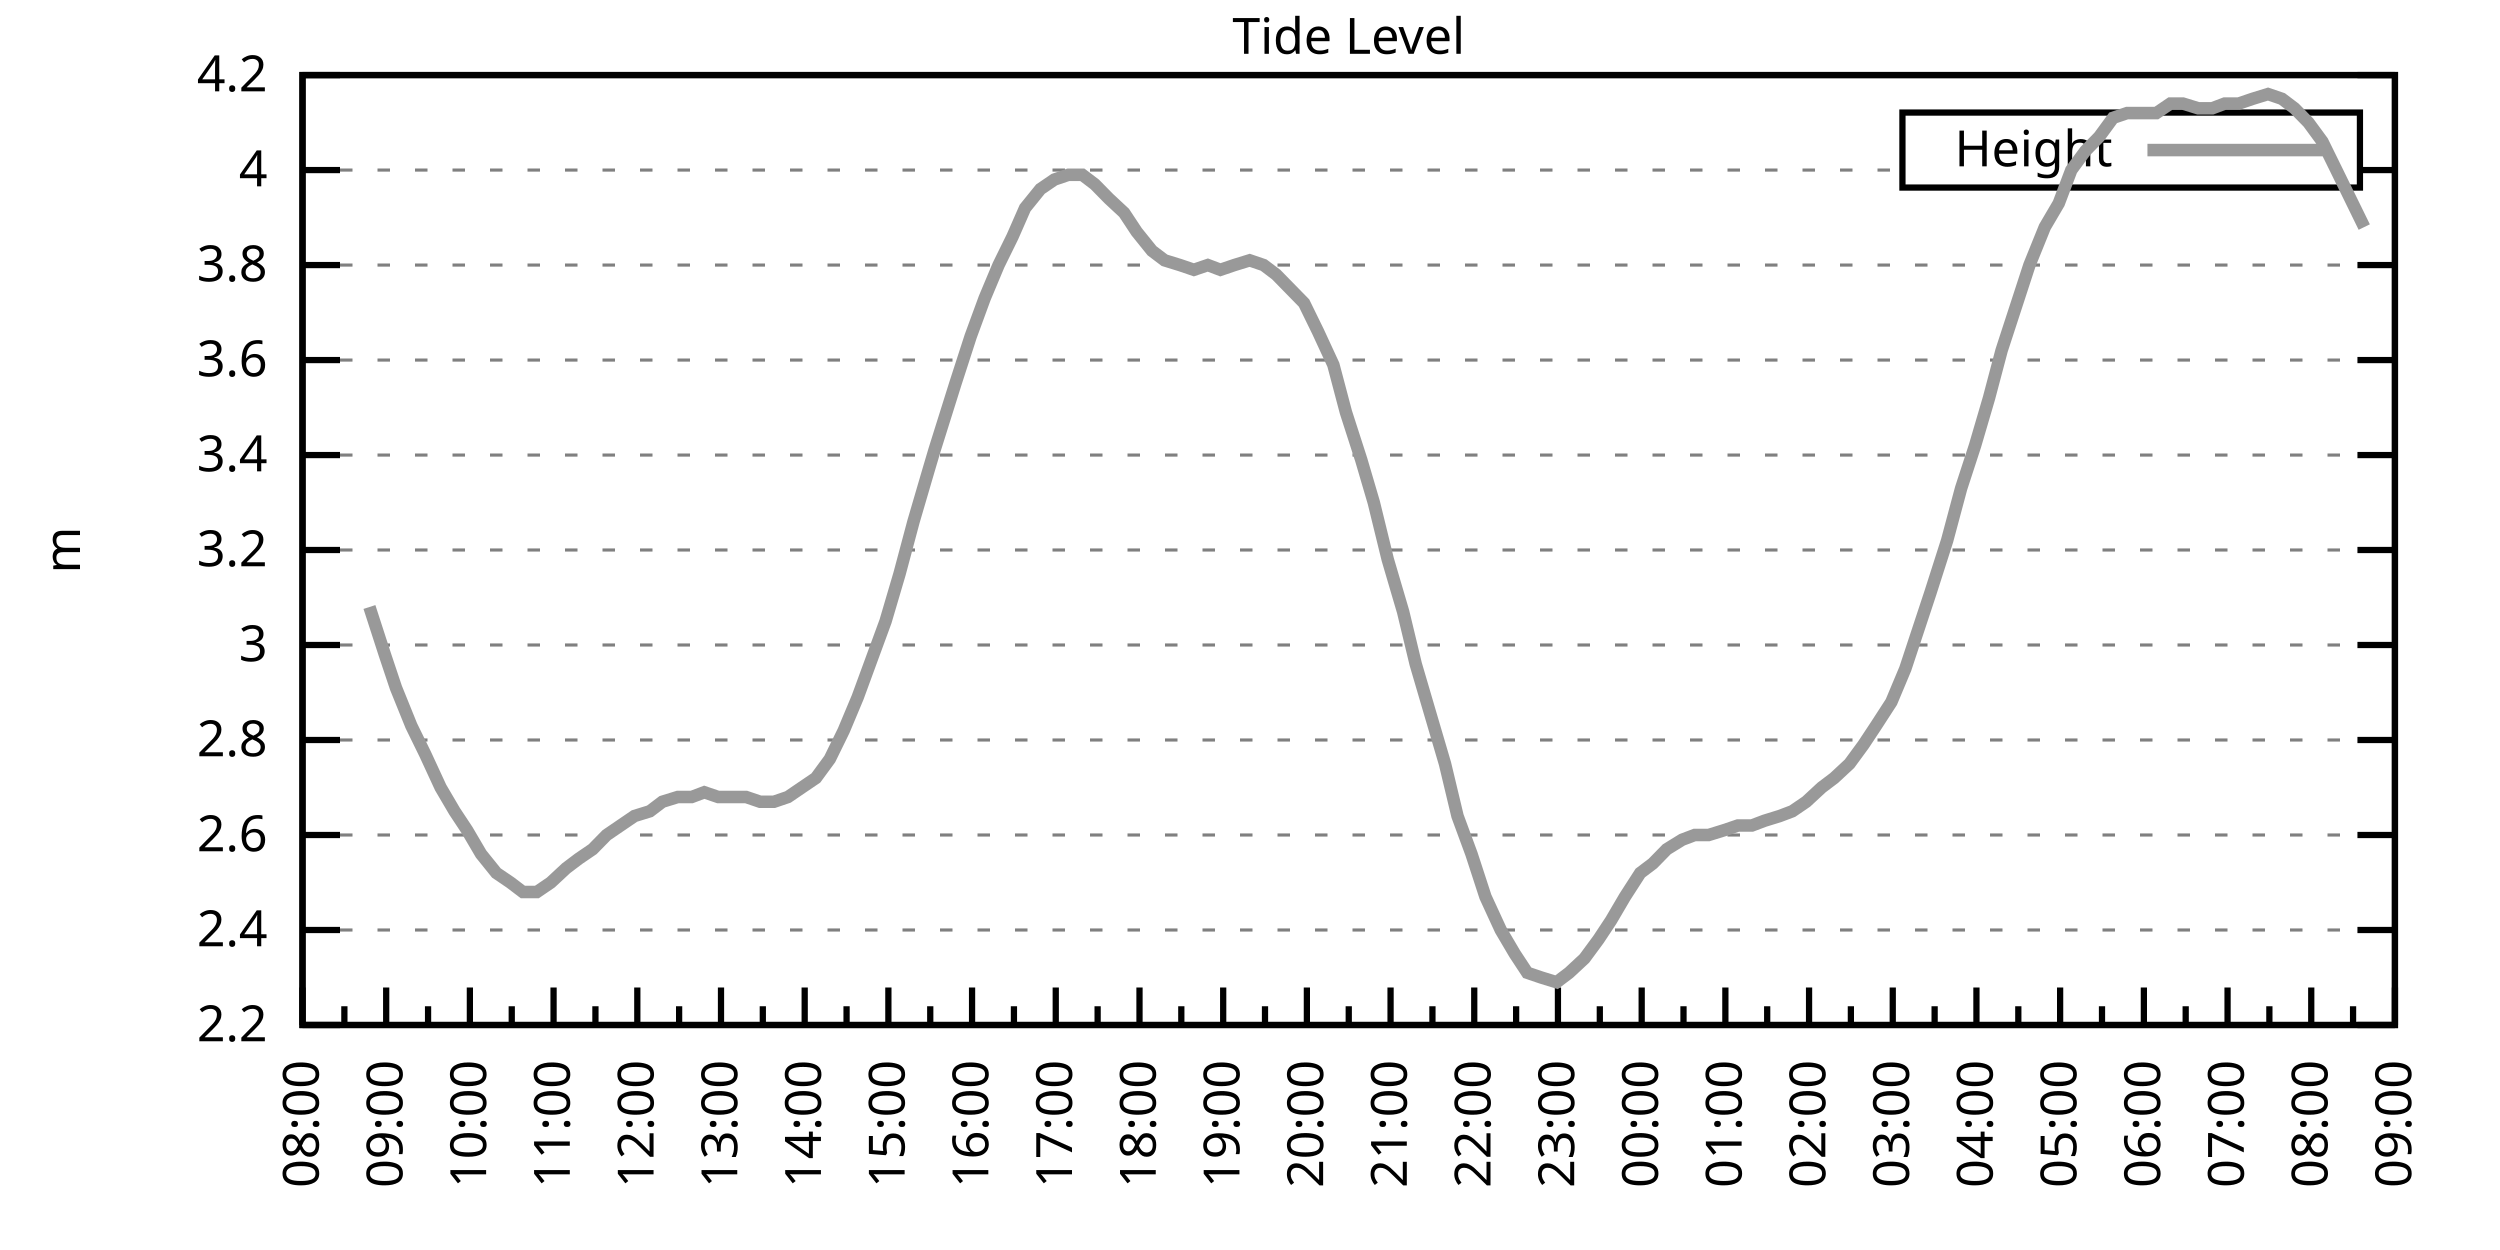
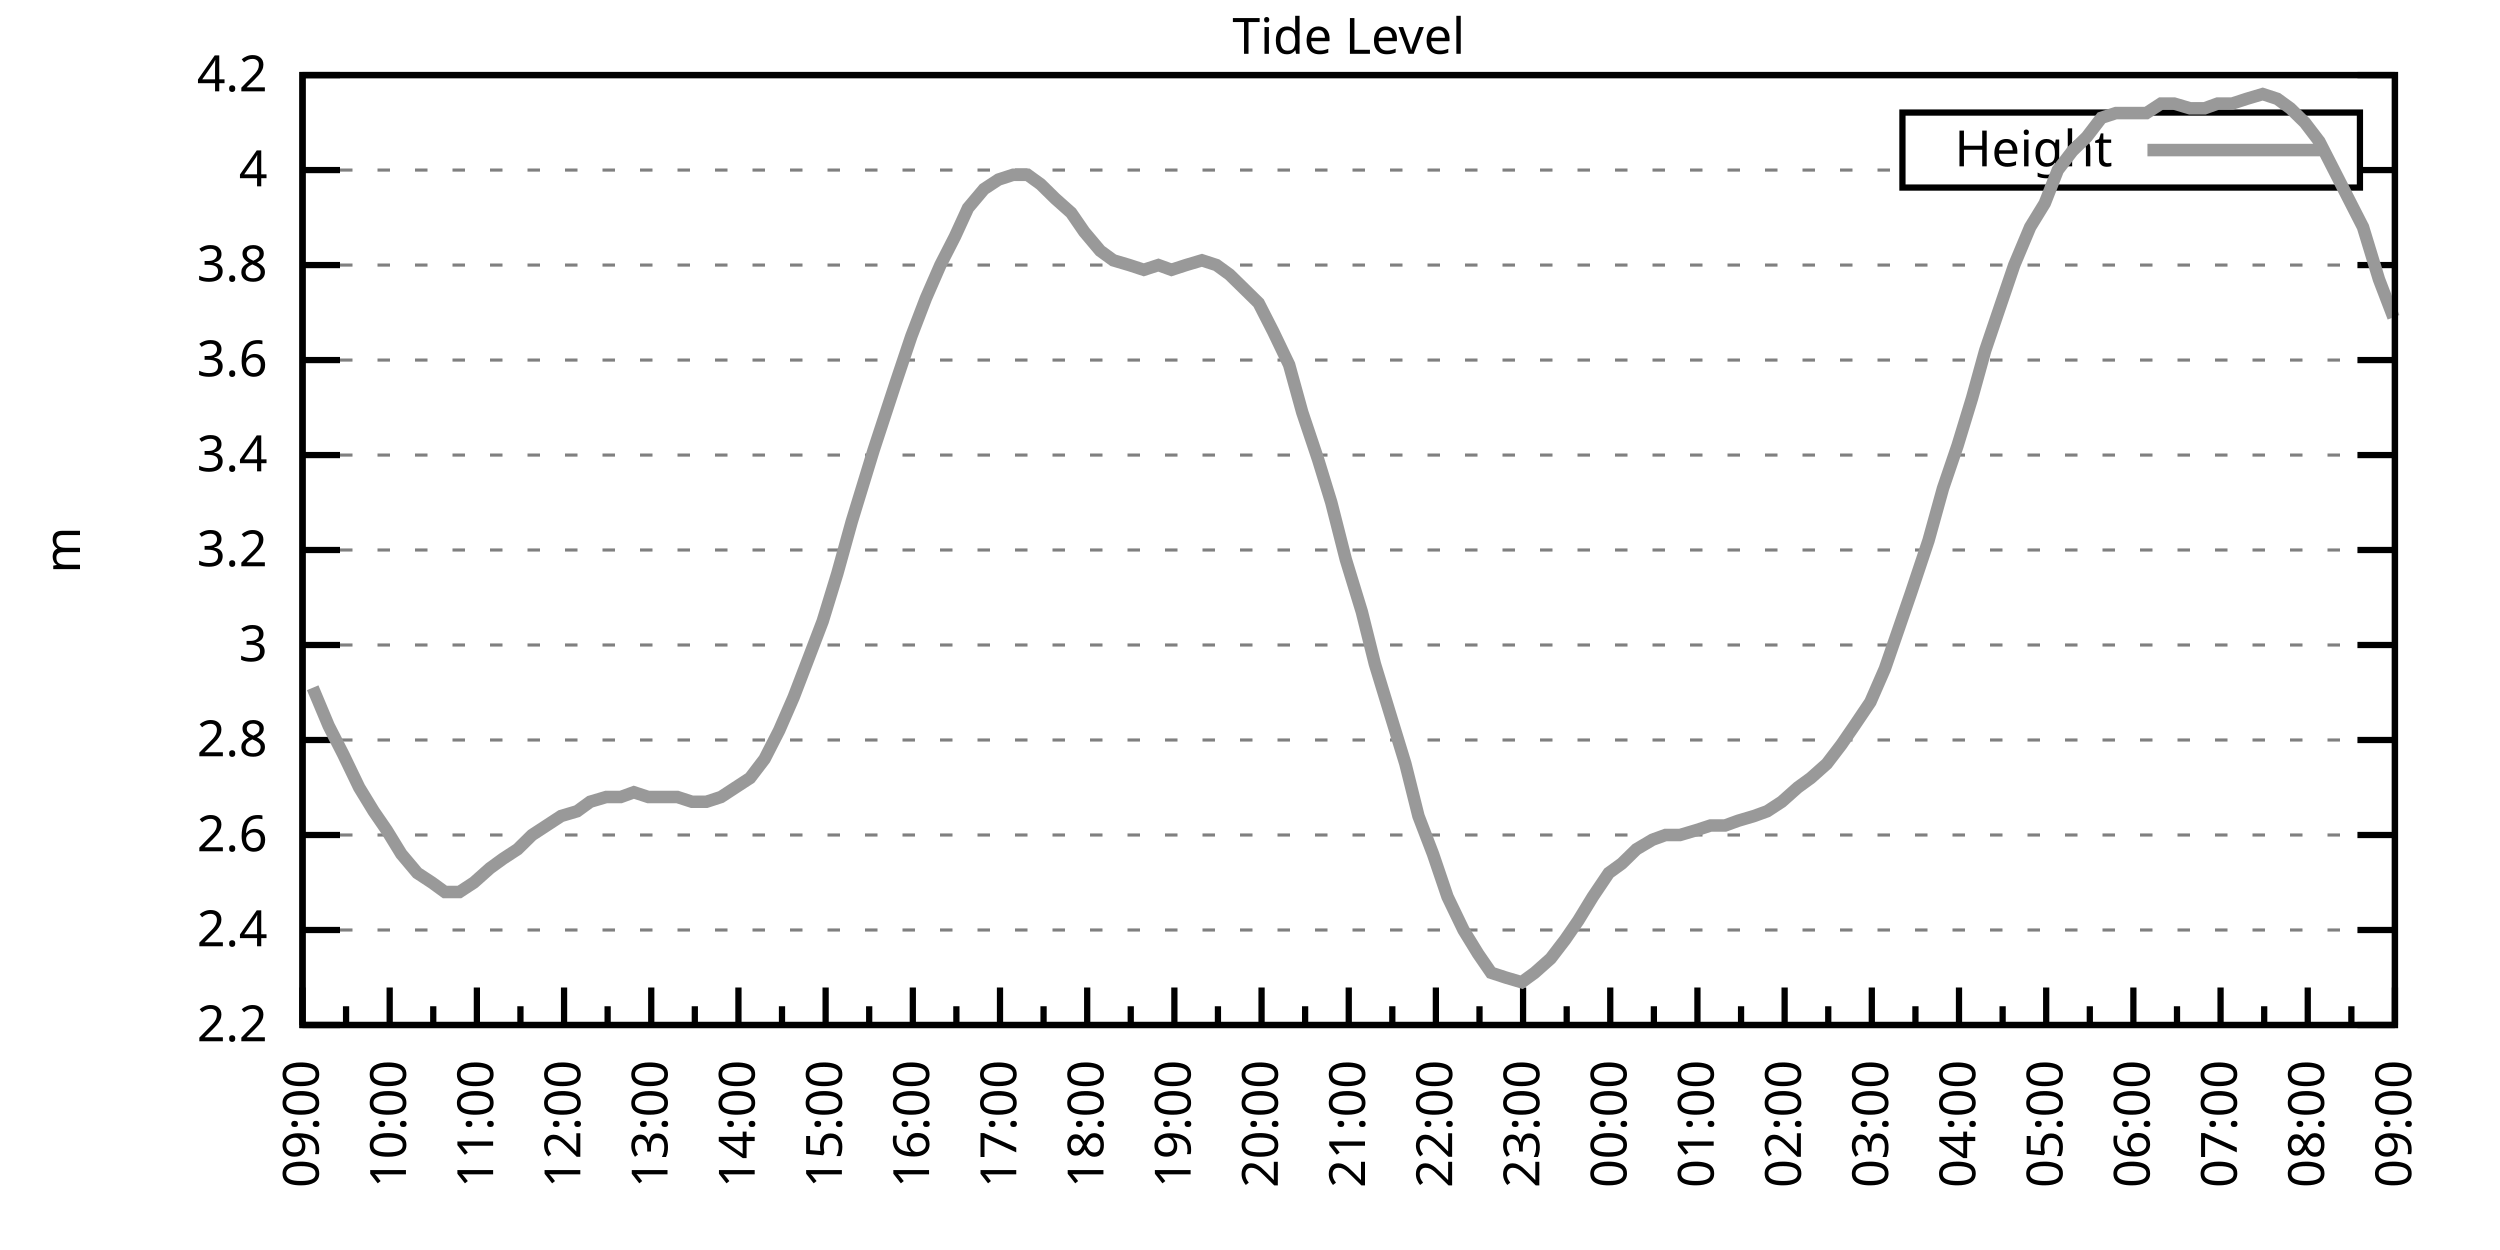
<svg xmlns="http://www.w3.org/2000/svg" xmlns:xlink="http://www.w3.org/1999/xlink" width="400" height="200" viewBox="0 0 400 200">
  <g id="gnuplot_canvas">
    <rect x="0" y="0" width="400" height="200" fill="none" />
    <defs>
      <circle id="gpDot" r="0.5" stroke-width="0.5" stroke="currentColor" />
      <path id="gpPt0" stroke-width="0.333" stroke="currentColor" d="M-1,0 h2 M0,-1 v2" />
      <path id="gpPt1" stroke-width="0.333" stroke="currentColor" d="M-1,-1 L1,1 M1,-1 L-1,1" />
      <path id="gpPt2" stroke-width="0.333" stroke="currentColor" d="M-1,0 L1,0 M0,-1 L0,1 M-1,-1 L1,1 M-1,1 L1,-1" />
      <rect id="gpPt3" stroke-width="0.333" stroke="currentColor" x="-1" y="-1" width="2" height="2" />
      <rect id="gpPt4" stroke-width="0.333" stroke="currentColor" fill="currentColor" x="-1" y="-1" width="2" height="2" />
      <circle id="gpPt5" stroke-width="0.333" stroke="currentColor" cx="0" cy="0" r="1" />
      <use xlink:href="#gpPt5" id="gpPt6" fill="currentColor" stroke="none" />
      <path id="gpPt7" stroke-width="0.333" stroke="currentColor" d="M0,-1.33 L-1.33,0.67 L1.33,0.67 z" />
      <use xlink:href="#gpPt7" id="gpPt8" fill="currentColor" stroke="none" />
      <use xlink:href="#gpPt7" id="gpPt9" stroke="currentColor" transform="rotate(180)" />
      <use xlink:href="#gpPt9" id="gpPt10" fill="currentColor" stroke="none" />
      <use xlink:href="#gpPt3" id="gpPt11" stroke="currentColor" transform="rotate(45)" />
      <use xlink:href="#gpPt11" id="gpPt12" fill="currentColor" stroke="none" />
      <path id="gpPt13" stroke-width="0.333" stroke="currentColor" d="M0,1.330 L1.265,0.411 L0.782,-1.067 L-0.782,-1.076 L-1.265,0.411 z" />
      <use xlink:href="#gpPt13" id="gpPt14" fill="currentColor" stroke="none" />
      <filter id="textbox" filterUnits="objectBoundingBox" x="0" y="0" height="1" width="1">
        <feFlood flood-color="white" flood-opacity="1" result="bgnd" />
        <feComposite in="SourceGraphic" in2="bgnd" operator="atop" />
      </filter>
      <filter id="greybox" filterUnits="objectBoundingBox" x="0" y="0" height="1" width="1">
        <feFlood flood-color="lightgrey" flood-opacity="1" result="grey" />
        <feComposite in="SourceGraphic" in2="grey" operator="atop" />
      </filter>
    </defs>
    <g fill="none" color="white" stroke="currentColor" stroke-width="1.00" stroke-linecap="butt" stroke-linejoin="miter">
</g>
    <g fill="none" color="black" stroke="currentColor" stroke-width="1.00" stroke-linecap="butt" stroke-linejoin="miter">
      <g stroke="none" shape-rendering="crispEdges">
        <polygon fill="rgb(255, 255, 255)" points="48.40,164.00 383.18,164.00 383.18,12.02 48.40,12.02 " />
      </g>
    </g>
    <g fill="none" color="black" stroke="currentColor" stroke-width="1.00" stroke-linecap="butt" stroke-linejoin="miter">
</g>
    <g fill="none" color="black" stroke="black" stroke-width="0.50" stroke-linecap="butt" stroke-linejoin="miter">
</g>
    <g fill="none" color="gray" stroke="currentColor" stroke-width="0.50" stroke-linecap="butt" stroke-linejoin="miter">
      <path stroke="gray" stroke-dasharray="2,4" class="gridline" d="M48.40,164.00 L383.19,164.00  " />
    </g>
    <g fill="none" color="gray" stroke="gray" stroke-width="1.00" stroke-linecap="butt" stroke-linejoin="miter">
</g>
    <g fill="none" color="black" stroke="currentColor" stroke-width="1.00" stroke-linecap="butt" stroke-linejoin="miter">
      <path stroke="black" d="M48.40,164.00 L54.40,164.00 M383.19,164.00 L377.19,164.00  " />
      <g transform="translate(42.80,166.60)" stroke="none" fill="black" font-family="Sans" font-size="8.00" text-anchor="end">
        <text>
          <tspan font-family="Sans"> 2.2</tspan>
        </text>
      </g>
    </g>
    <g fill="none" color="black" stroke="currentColor" stroke-width="1.00" stroke-linecap="butt" stroke-linejoin="miter">
</g>
    <g fill="none" color="black" stroke="black" stroke-width="0.50" stroke-linecap="butt" stroke-linejoin="miter">
</g>
    <g fill="none" color="gray" stroke="currentColor" stroke-width="0.50" stroke-linecap="butt" stroke-linejoin="miter">
      <path stroke="gray" stroke-dasharray="2,4" class="gridline" d="M48.40,148.80 L383.19,148.80  " />
    </g>
    <g fill="none" color="gray" stroke="gray" stroke-width="1.00" stroke-linecap="butt" stroke-linejoin="miter">
</g>
    <g fill="none" color="black" stroke="currentColor" stroke-width="1.00" stroke-linecap="butt" stroke-linejoin="miter">
      <path stroke="black" d="M48.40,148.80 L54.40,148.80 M383.19,148.80 L377.19,148.80  " />
      <g transform="translate(42.80,151.40)" stroke="none" fill="black" font-family="Sans" font-size="8.00" text-anchor="end">
        <text>
          <tspan font-family="Sans"> 2.4</tspan>
        </text>
      </g>
    </g>
    <g fill="none" color="black" stroke="currentColor" stroke-width="1.00" stroke-linecap="butt" stroke-linejoin="miter">
</g>
    <g fill="none" color="black" stroke="black" stroke-width="0.50" stroke-linecap="butt" stroke-linejoin="miter">
</g>
    <g fill="none" color="gray" stroke="currentColor" stroke-width="0.50" stroke-linecap="butt" stroke-linejoin="miter">
      <path stroke="gray" stroke-dasharray="2,4" class="gridline" d="M48.40,133.60 L383.19,133.60  " />
    </g>
    <g fill="none" color="gray" stroke="gray" stroke-width="1.00" stroke-linecap="butt" stroke-linejoin="miter">
</g>
    <g fill="none" color="black" stroke="currentColor" stroke-width="1.00" stroke-linecap="butt" stroke-linejoin="miter">
      <path stroke="black" d="M48.40,133.60 L54.40,133.60 M383.19,133.60 L377.19,133.60  " />
      <g transform="translate(42.80,136.20)" stroke="none" fill="black" font-family="Sans" font-size="8.00" text-anchor="end">
        <text>
          <tspan font-family="Sans"> 2.6</tspan>
        </text>
      </g>
    </g>
    <g fill="none" color="black" stroke="currentColor" stroke-width="1.00" stroke-linecap="butt" stroke-linejoin="miter">
</g>
    <g fill="none" color="black" stroke="black" stroke-width="0.50" stroke-linecap="butt" stroke-linejoin="miter">
</g>
    <g fill="none" color="gray" stroke="currentColor" stroke-width="0.50" stroke-linecap="butt" stroke-linejoin="miter">
      <path stroke="gray" stroke-dasharray="2,4" class="gridline" d="M48.40,118.40 L383.19,118.40  " />
    </g>
    <g fill="none" color="gray" stroke="gray" stroke-width="1.00" stroke-linecap="butt" stroke-linejoin="miter">
</g>
    <g fill="none" color="black" stroke="currentColor" stroke-width="1.00" stroke-linecap="butt" stroke-linejoin="miter">
      <path stroke="black" d="M48.40,118.40 L54.40,118.40 M383.19,118.40 L377.19,118.40  " />
      <g transform="translate(42.80,121.00)" stroke="none" fill="black" font-family="Sans" font-size="8.00" text-anchor="end">
        <text>
          <tspan font-family="Sans"> 2.8</tspan>
        </text>
      </g>
    </g>
    <g fill="none" color="black" stroke="currentColor" stroke-width="1.00" stroke-linecap="butt" stroke-linejoin="miter">
</g>
    <g fill="none" color="black" stroke="black" stroke-width="0.50" stroke-linecap="butt" stroke-linejoin="miter">
</g>
    <g fill="none" color="gray" stroke="currentColor" stroke-width="0.50" stroke-linecap="butt" stroke-linejoin="miter">
      <path stroke="gray" stroke-dasharray="2,4" class="gridline" d="M48.40,103.20 L383.19,103.20  " />
    </g>
    <g fill="none" color="gray" stroke="gray" stroke-width="1.00" stroke-linecap="butt" stroke-linejoin="miter">
</g>
    <g fill="none" color="black" stroke="currentColor" stroke-width="1.00" stroke-linecap="butt" stroke-linejoin="miter">
      <path stroke="black" d="M48.40,103.20 L54.40,103.20 M383.19,103.20 L377.19,103.20  " />
      <g transform="translate(42.80,105.80)" stroke="none" fill="black" font-family="Sans" font-size="8.00" text-anchor="end">
        <text>
          <tspan font-family="Sans"> 3</tspan>
        </text>
      </g>
    </g>
    <g fill="none" color="black" stroke="currentColor" stroke-width="1.00" stroke-linecap="butt" stroke-linejoin="miter">
</g>
    <g fill="none" color="black" stroke="black" stroke-width="0.50" stroke-linecap="butt" stroke-linejoin="miter">
</g>
    <g fill="none" color="gray" stroke="currentColor" stroke-width="0.50" stroke-linecap="butt" stroke-linejoin="miter">
      <path stroke="gray" stroke-dasharray="2,4" class="gridline" d="M48.40,88.00 L383.19,88.00  " />
    </g>
    <g fill="none" color="gray" stroke="gray" stroke-width="1.00" stroke-linecap="butt" stroke-linejoin="miter">
</g>
    <g fill="none" color="black" stroke="currentColor" stroke-width="1.00" stroke-linecap="butt" stroke-linejoin="miter">
      <path stroke="black" d="M48.40,88.00 L54.40,88.00 M383.19,88.00 L377.19,88.00  " />
      <g transform="translate(42.80,90.60)" stroke="none" fill="black" font-family="Sans" font-size="8.00" text-anchor="end">
        <text>
          <tspan font-family="Sans"> 3.2</tspan>
        </text>
      </g>
    </g>
    <g fill="none" color="black" stroke="currentColor" stroke-width="1.00" stroke-linecap="butt" stroke-linejoin="miter">
</g>
    <g fill="none" color="black" stroke="black" stroke-width="0.50" stroke-linecap="butt" stroke-linejoin="miter">
</g>
    <g fill="none" color="gray" stroke="currentColor" stroke-width="0.50" stroke-linecap="butt" stroke-linejoin="miter">
      <path stroke="gray" stroke-dasharray="2,4" class="gridline" d="M48.40,72.81 L383.19,72.81  " />
    </g>
    <g fill="none" color="gray" stroke="gray" stroke-width="1.00" stroke-linecap="butt" stroke-linejoin="miter">
</g>
    <g fill="none" color="black" stroke="currentColor" stroke-width="1.00" stroke-linecap="butt" stroke-linejoin="miter">
      <path stroke="black" d="M48.40,72.81 L54.40,72.81 M383.19,72.81 L377.19,72.81  " />
      <g transform="translate(42.80,75.41)" stroke="none" fill="black" font-family="Sans" font-size="8.00" text-anchor="end">
        <text>
          <tspan font-family="Sans"> 3.4</tspan>
        </text>
      </g>
    </g>
    <g fill="none" color="black" stroke="currentColor" stroke-width="1.00" stroke-linecap="butt" stroke-linejoin="miter">
</g>
    <g fill="none" color="black" stroke="black" stroke-width="0.50" stroke-linecap="butt" stroke-linejoin="miter">
</g>
    <g fill="none" color="gray" stroke="currentColor" stroke-width="0.50" stroke-linecap="butt" stroke-linejoin="miter">
      <path stroke="gray" stroke-dasharray="2,4" class="gridline" d="M48.40,57.61 L383.19,57.61  " />
    </g>
    <g fill="none" color="gray" stroke="gray" stroke-width="1.00" stroke-linecap="butt" stroke-linejoin="miter">
</g>
    <g fill="none" color="black" stroke="currentColor" stroke-width="1.00" stroke-linecap="butt" stroke-linejoin="miter">
      <path stroke="black" d="M48.40,57.61 L54.40,57.61 M383.19,57.61 L377.19,57.61  " />
      <g transform="translate(42.80,60.21)" stroke="none" fill="black" font-family="Sans" font-size="8.00" text-anchor="end">
        <text>
          <tspan font-family="Sans"> 3.6</tspan>
        </text>
      </g>
    </g>
    <g fill="none" color="black" stroke="currentColor" stroke-width="1.00" stroke-linecap="butt" stroke-linejoin="miter">
</g>
    <g fill="none" color="black" stroke="black" stroke-width="0.50" stroke-linecap="butt" stroke-linejoin="miter">
</g>
    <g fill="none" color="gray" stroke="currentColor" stroke-width="0.50" stroke-linecap="butt" stroke-linejoin="miter">
      <path stroke="gray" stroke-dasharray="2,4" class="gridline" d="M48.40,42.41 L383.19,42.41  " />
    </g>
    <g fill="none" color="gray" stroke="gray" stroke-width="1.00" stroke-linecap="butt" stroke-linejoin="miter">
</g>
    <g fill="none" color="black" stroke="currentColor" stroke-width="1.00" stroke-linecap="butt" stroke-linejoin="miter">
      <path stroke="black" d="M48.40,42.41 L54.40,42.41 M383.19,42.41 L377.19,42.41  " />
      <g transform="translate(42.80,45.01)" stroke="none" fill="black" font-family="Sans" font-size="8.00" text-anchor="end">
        <text>
          <tspan font-family="Sans"> 3.8</tspan>
        </text>
      </g>
    </g>
    <g fill="none" color="black" stroke="currentColor" stroke-width="1.00" stroke-linecap="butt" stroke-linejoin="miter">
</g>
    <g fill="none" color="black" stroke="black" stroke-width="0.50" stroke-linecap="butt" stroke-linejoin="miter">
</g>
    <g fill="none" color="gray" stroke="currentColor" stroke-width="0.50" stroke-linecap="butt" stroke-linejoin="miter">
      <path stroke="gray" stroke-dasharray="2,4" class="gridline" d="M48.40,27.21 L304.39,27.21 M377.59,27.21 L383.19,27.21  " />
    </g>
    <g fill="none" color="gray" stroke="gray" stroke-width="1.00" stroke-linecap="butt" stroke-linejoin="miter">
</g>
    <g fill="none" color="black" stroke="currentColor" stroke-width="1.00" stroke-linecap="butt" stroke-linejoin="miter">
      <path stroke="black" d="M48.40,27.21 L54.40,27.21 M383.19,27.21 L377.19,27.21  " />
      <g transform="translate(42.80,29.81)" stroke="none" fill="black" font-family="Sans" font-size="8.00" text-anchor="end">
        <text>
          <tspan font-family="Sans"> 4</tspan>
        </text>
      </g>
    </g>
    <g fill="none" color="black" stroke="currentColor" stroke-width="1.00" stroke-linecap="butt" stroke-linejoin="miter">
</g>
    <g fill="none" color="black" stroke="black" stroke-width="0.50" stroke-linecap="butt" stroke-linejoin="miter">
</g>
    <g fill="none" color="gray" stroke="currentColor" stroke-width="0.50" stroke-linecap="butt" stroke-linejoin="miter">
      <path stroke="gray" stroke-dasharray="2,4" class="gridline" d="M48.40,12.01 L383.19,12.01  " />
    </g>
    <g fill="none" color="gray" stroke="gray" stroke-width="1.00" stroke-linecap="butt" stroke-linejoin="miter">
</g>
    <g fill="none" color="black" stroke="currentColor" stroke-width="1.00" stroke-linecap="butt" stroke-linejoin="miter">
      <path stroke="black" d="M48.40,12.01 L54.40,12.01 M383.19,12.01 L377.19,12.01  " />
      <g transform="translate(42.80,14.61)" stroke="none" fill="black" font-family="Sans" font-size="8.00" text-anchor="end">
        <text>
          <tspan font-family="Sans"> 4.2</tspan>
        </text>
      </g>
    </g>
    <g fill="none" color="black" stroke="currentColor" stroke-width="1.00" stroke-linecap="butt" stroke-linejoin="miter">
      <path stroke="black" d="M48.40,164.00 L48.40,158.00  " />
      <g transform="translate(51.00,169.60) rotate(270)" stroke="none" fill="black" font-family="Sans" font-size="8.00" text-anchor="end">
        <text>
+           <tspan font-family="Sans">09:00</tspan>
+         </text>
+       </g>
+     </g>
+     <g fill="none" color="black" stroke="currentColor" stroke-width="1.00" stroke-linecap="butt" stroke-linejoin="miter">
+       <path stroke="black" d="M55.37,164.00 L55.37,161.00 M62.35,164.00 L62.35,158.00  " />
+       <g transform="translate(64.95,169.60) rotate(270)" stroke="none" fill="black" font-family="Sans" font-size="8.00" text-anchor="end">
+         <text>
+           <tspan font-family="Sans">10:00</tspan>
+         </text>
+       </g>
+     </g>
+     <g fill="none" color="black" stroke="currentColor" stroke-width="1.00" stroke-linecap="butt" stroke-linejoin="miter">
+       <path stroke="black" d="M69.32,164.00 L69.32,161.00 M76.30,164.00 L76.30,158.00  " />
+       <g transform="translate(78.90,169.60) rotate(270)" stroke="none" fill="black" font-family="Sans" font-size="8.00" text-anchor="end">
+         <text>
+           <tspan font-family="Sans">11:00</tspan>
+         </text>
+       </g>
+     </g>
+     <g fill="none" color="black" stroke="currentColor" stroke-width="1.00" stroke-linecap="butt" stroke-linejoin="miter">
+       <path stroke="black" d="M83.27,164.00 L83.27,161.00 M90.25,164.00 L90.25,158.00  " />
+       <g transform="translate(92.85,169.60) rotate(270)" stroke="none" fill="black" font-family="Sans" font-size="8.00" text-anchor="end">
+         <text>
+           <tspan font-family="Sans">12:00</tspan>
+         </text>
+       </g>
+     </g>
+     <g fill="none" color="black" stroke="currentColor" stroke-width="1.00" stroke-linecap="butt" stroke-linejoin="miter">
+       <path stroke="black" d="M97.22,164.00 L97.22,161.00 M104.20,164.00 L104.20,158.00  " />
+       <g transform="translate(106.80,169.60) rotate(270)" stroke="none" fill="black" font-family="Sans" font-size="8.00" text-anchor="end">
+         <text>
+           <tspan font-family="Sans">13:00</tspan>
+         </text>
+       </g>
+     </g>
+     <g fill="none" color="black" stroke="currentColor" stroke-width="1.00" stroke-linecap="butt" stroke-linejoin="miter">
+       <path stroke="black" d="M111.17,164.00 L111.17,161.00 M118.15,164.00 L118.15,158.00  " />
+       <g transform="translate(120.75,169.60) rotate(270)" stroke="none" fill="black" font-family="Sans" font-size="8.00" text-anchor="end">
+         <text>
+           <tspan font-family="Sans">14:00</tspan>
+         </text>
+       </g>
+     </g>
+     <g fill="none" color="black" stroke="currentColor" stroke-width="1.00" stroke-linecap="butt" stroke-linejoin="miter">
+       <path stroke="black" d="M125.12,164.00 L125.12,161.00 M132.10,164.00 L132.10,158.00  " />
+       <g transform="translate(134.70,169.60) rotate(270)" stroke="none" fill="black" font-family="Sans" font-size="8.00" text-anchor="end">
+         <text>
+           <tspan font-family="Sans">15:00</tspan>
+         </text>
+       </g>
+     </g>
+     <g fill="none" color="black" stroke="currentColor" stroke-width="1.00" stroke-linecap="butt" stroke-linejoin="miter">
+       <path stroke="black" d="M139.07,164.00 L139.07,161.00 M146.05,164.00 L146.05,158.00  " />
+       <g transform="translate(148.65,169.60) rotate(270)" stroke="none" fill="black" font-family="Sans" font-size="8.00" text-anchor="end">
+         <text>
+           <tspan font-family="Sans">16:00</tspan>
+         </text>
+       </g>
+     </g>
+     <g fill="none" color="black" stroke="currentColor" stroke-width="1.00" stroke-linecap="butt" stroke-linejoin="miter">
+       <path stroke="black" d="M153.02,164.00 L153.02,161.00 M160.00,164.00 L160.00,158.00  " />
+       <g transform="translate(162.60,169.60) rotate(270)" stroke="none" fill="black" font-family="Sans" font-size="8.00" text-anchor="end">
+         <text>
+           <tspan font-family="Sans">17:00</tspan>
+         </text>
+       </g>
+     </g>
+     <g fill="none" color="black" stroke="currentColor" stroke-width="1.00" stroke-linecap="butt" stroke-linejoin="miter">
+       <path stroke="black" d="M166.97,164.00 L166.97,161.00 M173.95,164.00 L173.95,158.00  " />
+       <g transform="translate(176.55,169.60) rotate(270)" stroke="none" fill="black" font-family="Sans" font-size="8.00" text-anchor="end">
+         <text>
+           <tspan font-family="Sans">18:00</tspan>
+         </text>
+       </g>
+     </g>
+     <g fill="none" color="black" stroke="currentColor" stroke-width="1.00" stroke-linecap="butt" stroke-linejoin="miter">
+       <path stroke="black" d="M180.92,164.00 L180.92,161.00 M187.90,164.00 L187.90,158.00  " />
+       <g transform="translate(190.50,169.60) rotate(270)" stroke="none" fill="black" font-family="Sans" font-size="8.00" text-anchor="end">
+         <text>
+           <tspan font-family="Sans">19:00</tspan>
+         </text>
+       </g>
+     </g>
+     <g fill="none" color="black" stroke="currentColor" stroke-width="1.00" stroke-linecap="butt" stroke-linejoin="miter">
+       <path stroke="black" d="M194.87,164.00 L194.87,161.00 M201.85,164.00 L201.85,158.00  " />
+       <g transform="translate(204.45,169.60) rotate(270)" stroke="none" fill="black" font-family="Sans" font-size="8.00" text-anchor="end">
+         <text>
+           <tspan font-family="Sans">20:00</tspan>
+         </text>
+       </g>
+     </g>
+     <g fill="none" color="black" stroke="currentColor" stroke-width="1.00" stroke-linecap="butt" stroke-linejoin="miter">
+       <path stroke="black" d="M208.82,164.00 L208.82,161.00 M215.80,164.00 L215.80,158.00  " />
+       <g transform="translate(218.40,169.60) rotate(270)" stroke="none" fill="black" font-family="Sans" font-size="8.00" text-anchor="end">
+         <text>
+           <tspan font-family="Sans">21:00</tspan>
+         </text>
+       </g>
+     </g>
+     <g fill="none" color="black" stroke="currentColor" stroke-width="1.00" stroke-linecap="butt" stroke-linejoin="miter">
+       <path stroke="black" d="M222.77,164.00 L222.77,161.00 M229.74,164.00 L229.74,158.00  " />
+       <g transform="translate(232.34,169.60) rotate(270)" stroke="none" fill="black" font-family="Sans" font-size="8.00" text-anchor="end">
+         <text>
+           <tspan font-family="Sans">22:00</tspan>
+         </text>
+       </g>
+     </g>
+     <g fill="none" color="black" stroke="currentColor" stroke-width="1.00" stroke-linecap="butt" stroke-linejoin="miter">
+       <path stroke="black" d="M236.72,164.00 L236.72,161.00 M243.69,164.00 L243.69,158.00  " />
+       <g transform="translate(246.29,169.60) rotate(270)" stroke="none" fill="black" font-family="Sans" font-size="8.00" text-anchor="end">
+         <text>
+           <tspan font-family="Sans">23:00</tspan>
+         </text>
+       </g>
+     </g>
+     <g fill="none" color="black" stroke="currentColor" stroke-width="1.00" stroke-linecap="butt" stroke-linejoin="miter">
+       <path stroke="black" d="M250.67,164.00 L250.67,161.00 M257.64,164.00 L257.64,158.00  " />
+       <g transform="translate(260.24,169.60) rotate(270)" stroke="none" fill="black" font-family="Sans" font-size="8.00" text-anchor="end">
+         <text>
+           <tspan font-family="Sans">00:00</tspan>
+         </text>
+       </g>
+     </g>
+     <g fill="none" color="black" stroke="currentColor" stroke-width="1.00" stroke-linecap="butt" stroke-linejoin="miter">
+       <path stroke="black" d="M264.62,164.00 L264.62,161.00 M271.59,164.00 L271.59,158.00  " />
+       <g transform="translate(274.19,169.60) rotate(270)" stroke="none" fill="black" font-family="Sans" font-size="8.00" text-anchor="end">
+         <text>
+           <tspan font-family="Sans">01:00</tspan>
+         </text>
+       </g>
+     </g>
+     <g fill="none" color="black" stroke="currentColor" stroke-width="1.00" stroke-linecap="butt" stroke-linejoin="miter">
+       <path stroke="black" d="M278.57,164.00 L278.57,161.00 M285.54,164.00 L285.54,158.00  " />
+       <g transform="translate(288.14,169.60) rotate(270)" stroke="none" fill="black" font-family="Sans" font-size="8.00" text-anchor="end">
+         <text>
+           <tspan font-family="Sans">02:00</tspan>
+         </text>
+       </g>
+     </g>
+     <g fill="none" color="black" stroke="currentColor" stroke-width="1.00" stroke-linecap="butt" stroke-linejoin="miter">
+       <path stroke="black" d="M292.52,164.00 L292.52,161.00 M299.49,164.00 L299.49,158.00  " />
+       <g transform="translate(302.09,169.60) rotate(270)" stroke="none" fill="black" font-family="Sans" font-size="8.00" text-anchor="end">
+         <text>
+           <tspan font-family="Sans">03:00</tspan>
+         </text>
+       </g>
+     </g>
+     <g fill="none" color="black" stroke="currentColor" stroke-width="1.00" stroke-linecap="butt" stroke-linejoin="miter">
+       <path stroke="black" d="M306.47,164.00 L306.47,161.00 M313.44,164.00 L313.44,158.00  " />
+       <g transform="translate(316.04,169.60) rotate(270)" stroke="none" fill="black" font-family="Sans" font-size="8.00" text-anchor="end">
+         <text>
+           <tspan font-family="Sans">04:00</tspan>
+         </text>
+       </g>
+     </g>
+     <g fill="none" color="black" stroke="currentColor" stroke-width="1.00" stroke-linecap="butt" stroke-linejoin="miter">
+       <path stroke="black" d="M320.42,164.00 L320.42,161.00 M327.39,164.00 L327.39,158.00  " />
+       <g transform="translate(329.99,169.60) rotate(270)" stroke="none" fill="black" font-family="Sans" font-size="8.00" text-anchor="end">
+         <text>
+           <tspan font-family="Sans">05:00</tspan>
+         </text>
+       </g>
+     </g>
+     <g fill="none" color="black" stroke="currentColor" stroke-width="1.00" stroke-linecap="butt" stroke-linejoin="miter">
+       <path stroke="black" d="M334.37,164.00 L334.37,161.00 M341.34,164.00 L341.34,158.00  " />
+       <g transform="translate(343.94,169.60) rotate(270)" stroke="none" fill="black" font-family="Sans" font-size="8.00" text-anchor="end">
+         <text>
+           <tspan font-family="Sans">06:00</tspan>
+         </text>
+       </g>
+     </g>
+     <g fill="none" color="black" stroke="currentColor" stroke-width="1.00" stroke-linecap="butt" stroke-linejoin="miter">
+       <path stroke="black" d="M348.32,164.00 L348.32,161.00 M355.29,164.00 L355.29,158.00  " />
+       <g transform="translate(357.89,169.60) rotate(270)" stroke="none" fill="black" font-family="Sans" font-size="8.00" text-anchor="end">
+         <text>
+           <tspan font-family="Sans">07:00</tspan>
+         </text>
+       </g>
+     </g>
+     <g fill="none" color="black" stroke="currentColor" stroke-width="1.00" stroke-linecap="butt" stroke-linejoin="miter">
+       <path stroke="black" d="M362.27,164.00 L362.27,161.00 M369.24,164.00 L369.24,158.00  " />
+       <g transform="translate(371.84,169.60) rotate(270)" stroke="none" fill="black" font-family="Sans" font-size="8.00" text-anchor="end">
+         <text>
          <tspan font-family="Sans">08:00</tspan>
        </text>
      </g>
    </g>
    <g fill="none" color="black" stroke="currentColor" stroke-width="1.00" stroke-linecap="butt" stroke-linejoin="miter">
-       <path stroke="black" d="M55.10,164.00 L55.10,161.00 M61.79,164.00 L61.79,158.00  " />
-       <g transform="translate(64.39,169.60) rotate(270)" stroke="none" fill="black" font-family="Sans" font-size="8.00" text-anchor="end">
-         <text>
-           <tspan font-family="Sans">09:00</tspan>
-         </text>
-       </g>
-     </g>
-     <g fill="none" color="black" stroke="currentColor" stroke-width="1.00" stroke-linecap="butt" stroke-linejoin="miter">
-       <path stroke="black" d="M68.49,164.00 L68.49,161.00 M75.18,164.00 L75.18,158.00  " />
-       <g transform="translate(77.78,169.60) rotate(270)" stroke="none" fill="black" font-family="Sans" font-size="8.00" text-anchor="end">
-         <text>
-           <tspan font-family="Sans">10:00</tspan>
-         </text>
-       </g>
-     </g>
-     <g fill="none" color="black" stroke="currentColor" stroke-width="1.00" stroke-linecap="butt" stroke-linejoin="miter">
-       <path stroke="black" d="M81.88,164.00 L81.88,161.00 M88.57,164.00 L88.57,158.00  " />
-       <g transform="translate(91.17,169.60) rotate(270)" stroke="none" fill="black" font-family="Sans" font-size="8.00" text-anchor="end">
-         <text>
-           <tspan font-family="Sans">11:00</tspan>
-         </text>
-       </g>
-     </g>
-     <g fill="none" color="black" stroke="currentColor" stroke-width="1.00" stroke-linecap="butt" stroke-linejoin="miter">
-       <path stroke="black" d="M95.27,164.00 L95.27,161.00 M101.97,164.00 L101.97,158.00  " />
-       <g transform="translate(104.57,169.60) rotate(270)" stroke="none" fill="black" font-family="Sans" font-size="8.00" text-anchor="end">
-         <text>
-           <tspan font-family="Sans">12:00</tspan>
-         </text>
-       </g>
-     </g>
-     <g fill="none" color="black" stroke="currentColor" stroke-width="1.00" stroke-linecap="butt" stroke-linejoin="miter">
-       <path stroke="black" d="M108.66,164.00 L108.66,161.00 M115.36,164.00 L115.36,158.00  " />
-       <g transform="translate(117.96,169.60) rotate(270)" stroke="none" fill="black" font-family="Sans" font-size="8.00" text-anchor="end">
-         <text>
-           <tspan font-family="Sans">13:00</tspan>
-         </text>
-       </g>
-     </g>
-     <g fill="none" color="black" stroke="currentColor" stroke-width="1.00" stroke-linecap="butt" stroke-linejoin="miter">
-       <path stroke="black" d="M122.05,164.00 L122.05,161.00 M128.75,164.00 L128.75,158.00  " />
-       <g transform="translate(131.35,169.60) rotate(270)" stroke="none" fill="black" font-family="Sans" font-size="8.00" text-anchor="end">
-         <text>
-           <tspan font-family="Sans">14:00</tspan>
-         </text>
-       </g>
-     </g>
-     <g fill="none" color="black" stroke="currentColor" stroke-width="1.00" stroke-linecap="butt" stroke-linejoin="miter">
-       <path stroke="black" d="M135.45,164.00 L135.45,161.00 M142.14,164.00 L142.14,158.00  " />
-       <g transform="translate(144.74,169.60) rotate(270)" stroke="none" fill="black" font-family="Sans" font-size="8.00" text-anchor="end">
-         <text>
-           <tspan font-family="Sans">15:00</tspan>
-         </text>
-       </g>
-     </g>
-     <g fill="none" color="black" stroke="currentColor" stroke-width="1.00" stroke-linecap="butt" stroke-linejoin="miter">
-       <path stroke="black" d="M148.84,164.00 L148.84,161.00 M155.53,164.00 L155.53,158.00  " />
-       <g transform="translate(158.13,169.60) rotate(270)" stroke="none" fill="black" font-family="Sans" font-size="8.00" text-anchor="end">
-         <text>
-           <tspan font-family="Sans">16:00</tspan>
-         </text>
-       </g>
-     </g>
-     <g fill="none" color="black" stroke="currentColor" stroke-width="1.00" stroke-linecap="butt" stroke-linejoin="miter">
-       <path stroke="black" d="M162.23,164.00 L162.23,161.00 M168.92,164.00 L168.92,158.00  " />
-       <g transform="translate(171.52,169.60) rotate(270)" stroke="none" fill="black" font-family="Sans" font-size="8.00" text-anchor="end">
-         <text>
-           <tspan font-family="Sans">17:00</tspan>
-         </text>
-       </g>
-     </g>
-     <g fill="none" color="black" stroke="currentColor" stroke-width="1.00" stroke-linecap="butt" stroke-linejoin="miter">
-       <path stroke="black" d="M175.62,164.00 L175.62,161.00 M182.32,164.00 L182.32,158.00  " />
-       <g transform="translate(184.92,169.60) rotate(270)" stroke="none" fill="black" font-family="Sans" font-size="8.00" text-anchor="end">
-         <text>
-           <tspan font-family="Sans">18:00</tspan>
-         </text>
-       </g>
-     </g>
-     <g fill="none" color="black" stroke="currentColor" stroke-width="1.00" stroke-linecap="butt" stroke-linejoin="miter">
-       <path stroke="black" d="M189.01,164.00 L189.01,161.00 M195.71,164.00 L195.71,158.00  " />
-       <g transform="translate(198.31,169.60) rotate(270)" stroke="none" fill="black" font-family="Sans" font-size="8.00" text-anchor="end">
-         <text>
-           <tspan font-family="Sans">19:00</tspan>
-         </text>
-       </g>
-     </g>
-     <g fill="none" color="black" stroke="currentColor" stroke-width="1.00" stroke-linecap="butt" stroke-linejoin="miter">
-       <path stroke="black" d="M202.40,164.00 L202.40,161.00 M209.10,164.00 L209.10,158.00  " />
-       <g transform="translate(211.70,169.60) rotate(270)" stroke="none" fill="black" font-family="Sans" font-size="8.00" text-anchor="end">
-         <text>
-           <tspan font-family="Sans">20:00</tspan>
-         </text>
-       </g>
-     </g>
-     <g fill="none" color="black" stroke="currentColor" stroke-width="1.00" stroke-linecap="butt" stroke-linejoin="miter">
-       <path stroke="black" d="M215.80,164.00 L215.80,161.00 M222.49,164.00 L222.49,158.00  " />
-       <g transform="translate(225.09,169.60) rotate(270)" stroke="none" fill="black" font-family="Sans" font-size="8.00" text-anchor="end">
-         <text>
-           <tspan font-family="Sans">21:00</tspan>
-         </text>
-       </g>
-     </g>
-     <g fill="none" color="black" stroke="currentColor" stroke-width="1.00" stroke-linecap="butt" stroke-linejoin="miter">
-       <path stroke="black" d="M229.19,164.00 L229.19,161.00 M235.88,164.00 L235.88,158.00  " />
-       <g transform="translate(238.48,169.60) rotate(270)" stroke="none" fill="black" font-family="Sans" font-size="8.00" text-anchor="end">
-         <text>
-           <tspan font-family="Sans">22:00</tspan>
-         </text>
-       </g>
-     </g>
-     <g fill="none" color="black" stroke="currentColor" stroke-width="1.00" stroke-linecap="butt" stroke-linejoin="miter">
-       <path stroke="black" d="M242.58,164.00 L242.58,161.00 M249.27,164.00 L249.27,158.00  " />
-       <g transform="translate(251.87,169.60) rotate(270)" stroke="none" fill="black" font-family="Sans" font-size="8.00" text-anchor="end">
-         <text>
-           <tspan font-family="Sans">23:00</tspan>
-         </text>
-       </g>
-     </g>
-     <g fill="none" color="black" stroke="currentColor" stroke-width="1.00" stroke-linecap="butt" stroke-linejoin="miter">
-       <path stroke="black" d="M255.97,164.00 L255.97,161.00 M262.67,164.00 L262.67,158.00  " />
-       <g transform="translate(265.27,169.60) rotate(270)" stroke="none" fill="black" font-family="Sans" font-size="8.00" text-anchor="end">
-         <text>
-           <tspan font-family="Sans">00:00</tspan>
-         </text>
-       </g>
-     </g>
-     <g fill="none" color="black" stroke="currentColor" stroke-width="1.00" stroke-linecap="butt" stroke-linejoin="miter">
-       <path stroke="black" d="M269.36,164.00 L269.36,161.00 M276.06,164.00 L276.06,158.00  " />
-       <g transform="translate(278.66,169.60) rotate(270)" stroke="none" fill="black" font-family="Sans" font-size="8.00" text-anchor="end">
-         <text>
-           <tspan font-family="Sans">01:00</tspan>
-         </text>
-       </g>
-     </g>
-     <g fill="none" color="black" stroke="currentColor" stroke-width="1.00" stroke-linecap="butt" stroke-linejoin="miter">
-       <path stroke="black" d="M282.75,164.00 L282.75,161.00 M289.45,164.00 L289.45,158.00  " />
-       <g transform="translate(292.05,169.60) rotate(270)" stroke="none" fill="black" font-family="Sans" font-size="8.00" text-anchor="end">
-         <text>
-           <tspan font-family="Sans">02:00</tspan>
-         </text>
-       </g>
-     </g>
-     <g fill="none" color="black" stroke="currentColor" stroke-width="1.00" stroke-linecap="butt" stroke-linejoin="miter">
-       <path stroke="black" d="M296.14,164.00 L296.14,161.00 M302.84,164.00 L302.84,158.00  " />
-       <g transform="translate(305.44,169.60) rotate(270)" stroke="none" fill="black" font-family="Sans" font-size="8.00" text-anchor="end">
-         <text>
-           <tspan font-family="Sans">03:00</tspan>
-         </text>
-       </g>
-     </g>
-     <g fill="none" color="black" stroke="currentColor" stroke-width="1.00" stroke-linecap="butt" stroke-linejoin="miter">
-       <path stroke="black" d="M309.54,164.00 L309.54,161.00 M316.23,164.00 L316.23,158.00  " />
-       <g transform="translate(318.83,169.60) rotate(270)" stroke="none" fill="black" font-family="Sans" font-size="8.00" text-anchor="end">
-         <text>
-           <tspan font-family="Sans">04:00</tspan>
-         </text>
-       </g>
-     </g>
-     <g fill="none" color="black" stroke="currentColor" stroke-width="1.00" stroke-linecap="butt" stroke-linejoin="miter">
-       <path stroke="black" d="M322.93,164.00 L322.93,161.00 M329.62,164.00 L329.62,158.00  " />
-       <g transform="translate(332.22,169.60) rotate(270)" stroke="none" fill="black" font-family="Sans" font-size="8.00" text-anchor="end">
-         <text>
-           <tspan font-family="Sans">05:00</tspan>
-         </text>
-       </g>
-     </g>
-     <g fill="none" color="black" stroke="currentColor" stroke-width="1.00" stroke-linecap="butt" stroke-linejoin="miter">
-       <path stroke="black" d="M336.32,164.00 L336.32,161.00 M343.02,164.00 L343.02,158.00  " />
-       <g transform="translate(345.62,169.60) rotate(270)" stroke="none" fill="black" font-family="Sans" font-size="8.00" text-anchor="end">
-         <text>
-           <tspan font-family="Sans">06:00</tspan>
-         </text>
-       </g>
-     </g>
-     <g fill="none" color="black" stroke="currentColor" stroke-width="1.00" stroke-linecap="butt" stroke-linejoin="miter">
-       <path stroke="black" d="M349.71,164.00 L349.71,161.00 M356.41,164.00 L356.41,158.00  " />
-       <g transform="translate(359.01,169.60) rotate(270)" stroke="none" fill="black" font-family="Sans" font-size="8.00" text-anchor="end">
-         <text>
-           <tspan font-family="Sans">07:00</tspan>
-         </text>
-       </g>
-     </g>
-     <g fill="none" color="black" stroke="currentColor" stroke-width="1.00" stroke-linecap="butt" stroke-linejoin="miter">
-       <path stroke="black" d="M363.10,164.00 L363.10,161.00 M369.80,164.00 L369.80,158.00  " />
-       <g transform="translate(372.40,169.60) rotate(270)" stroke="none" fill="black" font-family="Sans" font-size="8.00" text-anchor="end">
-         <text>
-           <tspan font-family="Sans">08:00</tspan>
-         </text>
-       </g>
-     </g>
-     <g fill="none" color="black" stroke="currentColor" stroke-width="1.00" stroke-linecap="butt" stroke-linejoin="miter">
-       <path stroke="black" d="M376.49,164.00 L376.49,161.00 M383.19,164.00 L383.19,158.00  " />
+       <path stroke="black" d="M376.22,164.00 L376.22,161.00 M383.19,164.00 L383.19,158.00  " />
      <g transform="translate(385.79,169.60) rotate(270)" stroke="none" fill="black" font-family="Sans" font-size="8.00" text-anchor="end">
        <text>
          <tspan font-family="Sans">09:00</tspan>
        </text>
      </g>
    </g>
    <g fill="none" color="black" stroke="currentColor" stroke-width="1.00" stroke-linecap="butt" stroke-linejoin="miter">
</g>
    <g fill="none" color="black" stroke="currentColor" stroke-width="1.00" stroke-linecap="butt" stroke-linejoin="miter">
      <path stroke="black" d="M48.40,12.01 L48.40,164.00 L383.19,164.00 L383.19,12.01 L48.40,12.01 Z  " />
    </g>
    <g fill="none" color="black" stroke="currentColor" stroke-width="1.00" stroke-linecap="butt" stroke-linejoin="miter">
      <g transform="translate(12.80,88.01) rotate(270)" stroke="none" fill="black" font-family="Sans" font-size="8.00" text-anchor="middle">
        <text>
          <tspan font-family="Sans">m</tspan>
        </text>
      </g>
    </g>
    <g fill="none" color="black" stroke="currentColor" stroke-width="1.00" stroke-linecap="butt" stroke-linejoin="miter">
</g>
    <g fill="none" color="black" stroke="currentColor" stroke-width="1.00" stroke-linecap="butt" stroke-linejoin="miter">
      <path stroke="black" d="M304.39,30.01 L304.39,18.01 L377.59,18.01 L377.59,30.01 L304.39,30.01 Z  " />
    </g>
    <g id="Tide_level_plot_1">
      <g fill="none" color="white" stroke="black" stroke-width="2.00" stroke-linecap="butt" stroke-linejoin="miter">
</g>
      <g fill="none" color="black" stroke="currentColor" stroke-width="2.00" stroke-linecap="butt" stroke-linejoin="miter">
        <g transform="translate(337.99,26.61)" stroke="none" fill="black" font-family="Sans" font-size="8.00" text-anchor="end">
          <text>
            <tspan font-family="Sans">Height</tspan>
          </text>
        </g>
      </g>
      <g fill="none" color="black" stroke="currentColor" stroke-width="2.00" stroke-linecap="butt" stroke-linejoin="miter">
-         <path stroke="rgb(153, 153, 153)" d="M343.59,24.01 L371.99,24.01 M59.11,97.12 L61.57,104.72 L63.35,110.04 L65.81,116.12 L68.04,120.68 L70.50,126.00   L72.73,129.80 L74.74,132.84 L76.97,136.64 L79.42,139.68 L81.66,141.20 L83.66,142.72 L85.90,142.72 L88.13,141.20   L90.58,138.92 L92.59,137.40 L94.82,135.88 L97.06,133.60 L99.29,132.08 L101.52,130.56 L103.98,129.80 L105.98,128.28   L108.44,127.52 L110.67,127.52 L112.68,126.76 L114.91,127.52 L117.14,127.52 L119.38,127.52 L121.61,128.28 L123.84,128.28   L126.07,127.52 L128.30,126.00 L130.54,124.48 L132.77,121.44 L135.00,116.88 L137.23,111.56 L139.46,105.48 L141.69,99.40   L143.93,91.80 L146.16,83.45 L148.61,75.09 L149.51,72.05 L152.85,61.41 L155.31,53.81 L157.54,47.73 L159.77,42.41   L162.01,37.85 L164.01,33.29 L166.47,30.25 L168.70,28.73 L170.93,27.97 L173.17,27.97 L175.17,29.49 L177.41,31.77   L179.86,34.05 L181.87,37.09 L184.32,40.13 L186.33,41.65 L188.79,42.41 L191.02,43.17 L193.25,42.41 L195.26,43.17   L197.49,42.41 L199.95,41.65 L202.18,42.41 L204.19,43.93 L206.42,46.21 L208.65,48.49 L210.88,53.05 L213.34,58.37   L215.35,65.97 L217.80,73.57 L219.81,80.41 L222.04,89.52 L224.50,97.88 L226.51,106.24 L228.74,113.84 L231.20,122.20   L233.20,130.56 L235.44,136.64 L237.67,143.48 L240.12,148.80 L242.36,152.60 L244.36,155.64 L246.60,156.40 L249.05,157.16   L251.06,155.64 L253.51,153.36 L255.75,150.32 L257.76,147.28 L259.99,143.48 L262.44,139.68 L264.45,138.16 L266.68,135.88   L269.14,134.36 L271.15,133.60 L273.38,133.60 L275.83,132.84 L278.07,132.08 L280.30,132.08 L282.31,131.32 L284.76,130.56   L286.77,129.80 L289.00,128.28 L291.46,126.00 L293.47,124.48 L295.92,122.20 L298.15,119.16 L300.16,116.12 L302.62,112.32   L304.85,107.00 L306.86,100.92 L308.87,94.84 L311.54,86.49 L313.78,78.13 L316.01,71.29 L318.24,63.69 L320.25,56.09   L322.48,49.25 L324.71,42.41 L327.17,36.33 L329.40,32.53 L331.41,27.21 L333.64,24.17 L335.87,21.89 L338.10,18.85   L340.34,18.09 L342.57,18.09 L345.02,18.09 L347.26,16.57 L349.26,16.57 L351.72,17.33 L353.95,17.33 L355.96,16.57   L358.19,16.57 L360.42,15.81 L362.88,15.05 L365.11,15.81 L367.12,17.33 L369.35,19.61 L371.58,22.65 L373.82,27.21   L376.05,31.77 L378.28,36.33  " />
+         <path stroke="rgb(153, 153, 153)" d="M343.59,24.01 L371.99,24.01 M50.03,110.04 L52.58,116.12 L54.91,120.68 L57.47,126.00 L59.79,129.80 L61.88,132.84   L64.21,136.64 L66.77,139.68 L69.09,141.20 L71.18,142.72 L73.51,142.72 L75.83,141.20 L78.39,138.92 L80.48,137.40   L82.81,135.88 L85.13,133.60 L87.46,132.08 L89.78,130.56 L92.34,129.80 L94.43,128.28 L96.99,127.52 L99.32,127.52   L101.41,126.76 L103.73,127.52 L106.06,127.52 L108.38,127.52 L110.71,128.28 L113.03,128.28 L115.36,127.52 L117.68,126.00   L120.01,124.48 L122.33,121.44 L124.66,116.88 L126.98,111.56 L129.31,105.48 L131.63,99.40 L133.96,91.80 L136.28,83.45   L138.84,75.09 L139.77,72.05 L143.26,61.41 L145.81,53.81 L148.14,47.73 L150.46,42.41 L152.79,37.85 L154.88,33.29   L157.44,30.25 L159.76,28.73 L162.09,27.97 L164.41,27.97 L166.51,29.49 L168.83,31.77 L171.39,34.05 L173.48,37.09   L176.04,40.13 L178.13,41.65 L180.69,42.41 L183.01,43.17 L185.34,42.41 L187.43,43.17 L189.76,42.41 L192.31,41.65   L194.64,42.41 L196.73,43.93 L199.06,46.21 L201.38,48.49 L203.71,53.05 L206.26,58.37 L208.36,65.97 L210.91,73.57   L213.01,80.41 L215.33,89.52 L217.89,97.88 L219.98,106.24 L222.30,113.84 L224.86,122.20 L226.95,130.56 L229.28,136.64   L231.60,143.48 L234.16,148.80 L236.49,152.60 L238.58,155.64 L240.90,156.40 L243.46,157.16 L245.55,155.64 L248.11,153.36   L250.44,150.32 L252.53,147.28 L254.85,143.48 L257.41,139.68 L259.50,138.16 L261.83,135.88 L264.39,134.36 L266.48,133.60   L268.80,133.60 L271.36,132.84 L273.69,132.08 L276.01,132.08 L278.10,131.32 L280.66,130.56 L282.75,129.80 L285.08,128.28   L287.64,126.00 L289.73,124.48 L292.29,122.20 L294.61,119.16 L296.70,116.12 L299.26,112.32 L301.58,107.00 L303.68,100.92   L305.77,94.84 L308.56,86.49 L310.88,78.13 L313.21,71.29 L315.53,63.69 L317.63,56.09 L319.95,49.25 L322.28,42.41   L324.83,36.33 L327.16,32.53 L329.25,27.21 L331.58,24.17 L333.90,21.89 L336.23,18.85 L338.55,18.09 L340.88,18.09   L343.43,18.09 L345.76,16.57 L347.85,16.57 L350.41,17.33 L352.73,17.33 L354.83,16.57 L357.15,16.57 L359.48,15.81   L362.03,15.05 L364.36,15.81 L366.45,17.33 L368.78,19.61 L371.10,22.65 L373.43,27.21 L375.75,31.77 L378.08,36.33   L380.63,44.69 L382.96,50.77  " />
      </g>
    </g>
    <g fill="none" color="black" stroke="currentColor" stroke-width="2.00" stroke-linecap="butt" stroke-linejoin="miter">
</g>
    <g fill="none" color="black" stroke="black" stroke-width="1.00" stroke-linecap="butt" stroke-linejoin="miter">
</g>
    <g fill="none" color="black" stroke="currentColor" stroke-width="1.00" stroke-linecap="butt" stroke-linejoin="miter">
      <path stroke="black" d="M48.40,12.01 L48.40,164.00 L383.19,164.00 L383.19,12.01 L48.40,12.01 Z  " />
    </g>
    <g fill="none" color="black" stroke="currentColor" stroke-width="1.00" stroke-linecap="butt" stroke-linejoin="miter">
      <g transform="translate(215.79,8.61)" stroke="none" fill="black" font-family="Sans" font-size="8.00" text-anchor="middle">
        <text>
          <tspan font-family="Sans">Tide Level</tspan>
        </text>
      </g>
    </g>
    <g fill="none" color="black" stroke="currentColor" stroke-width="1.00" stroke-linecap="butt" stroke-linejoin="miter">
</g>
  </g>
</svg>
